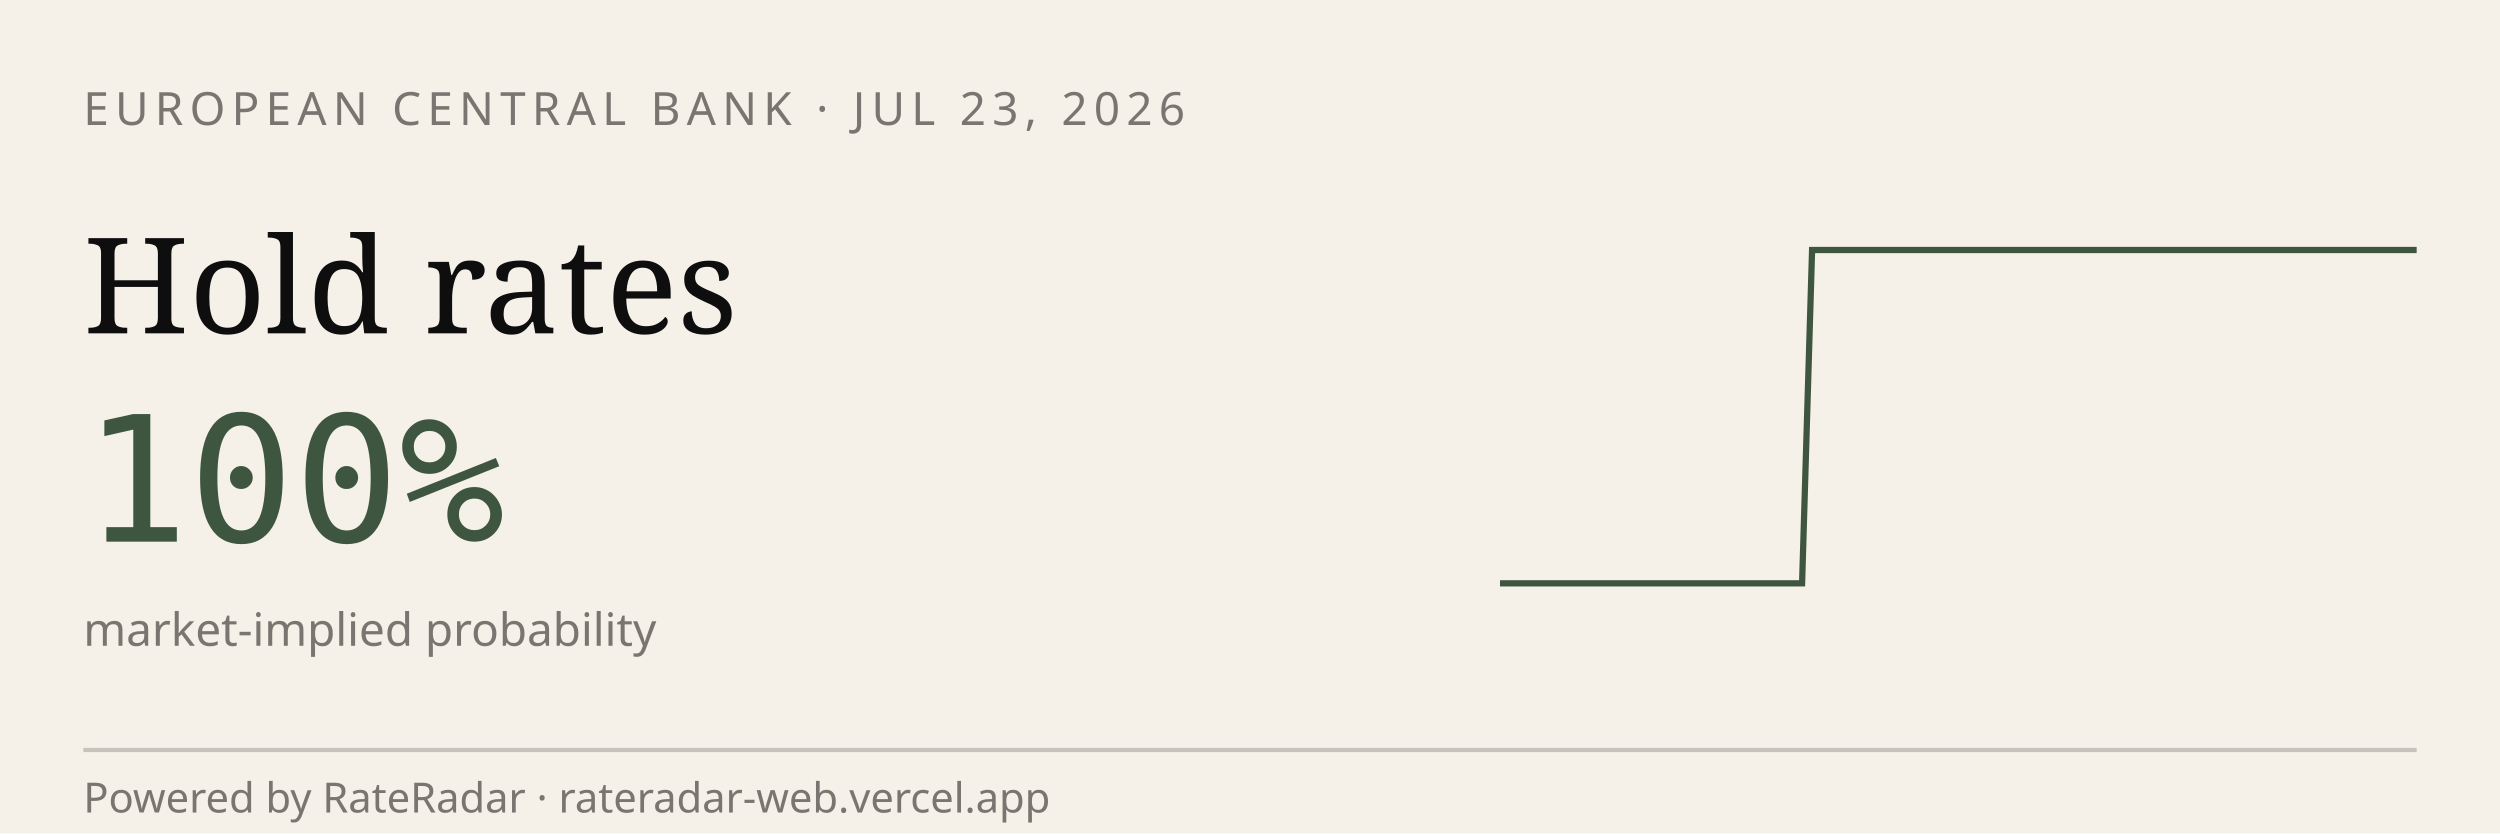
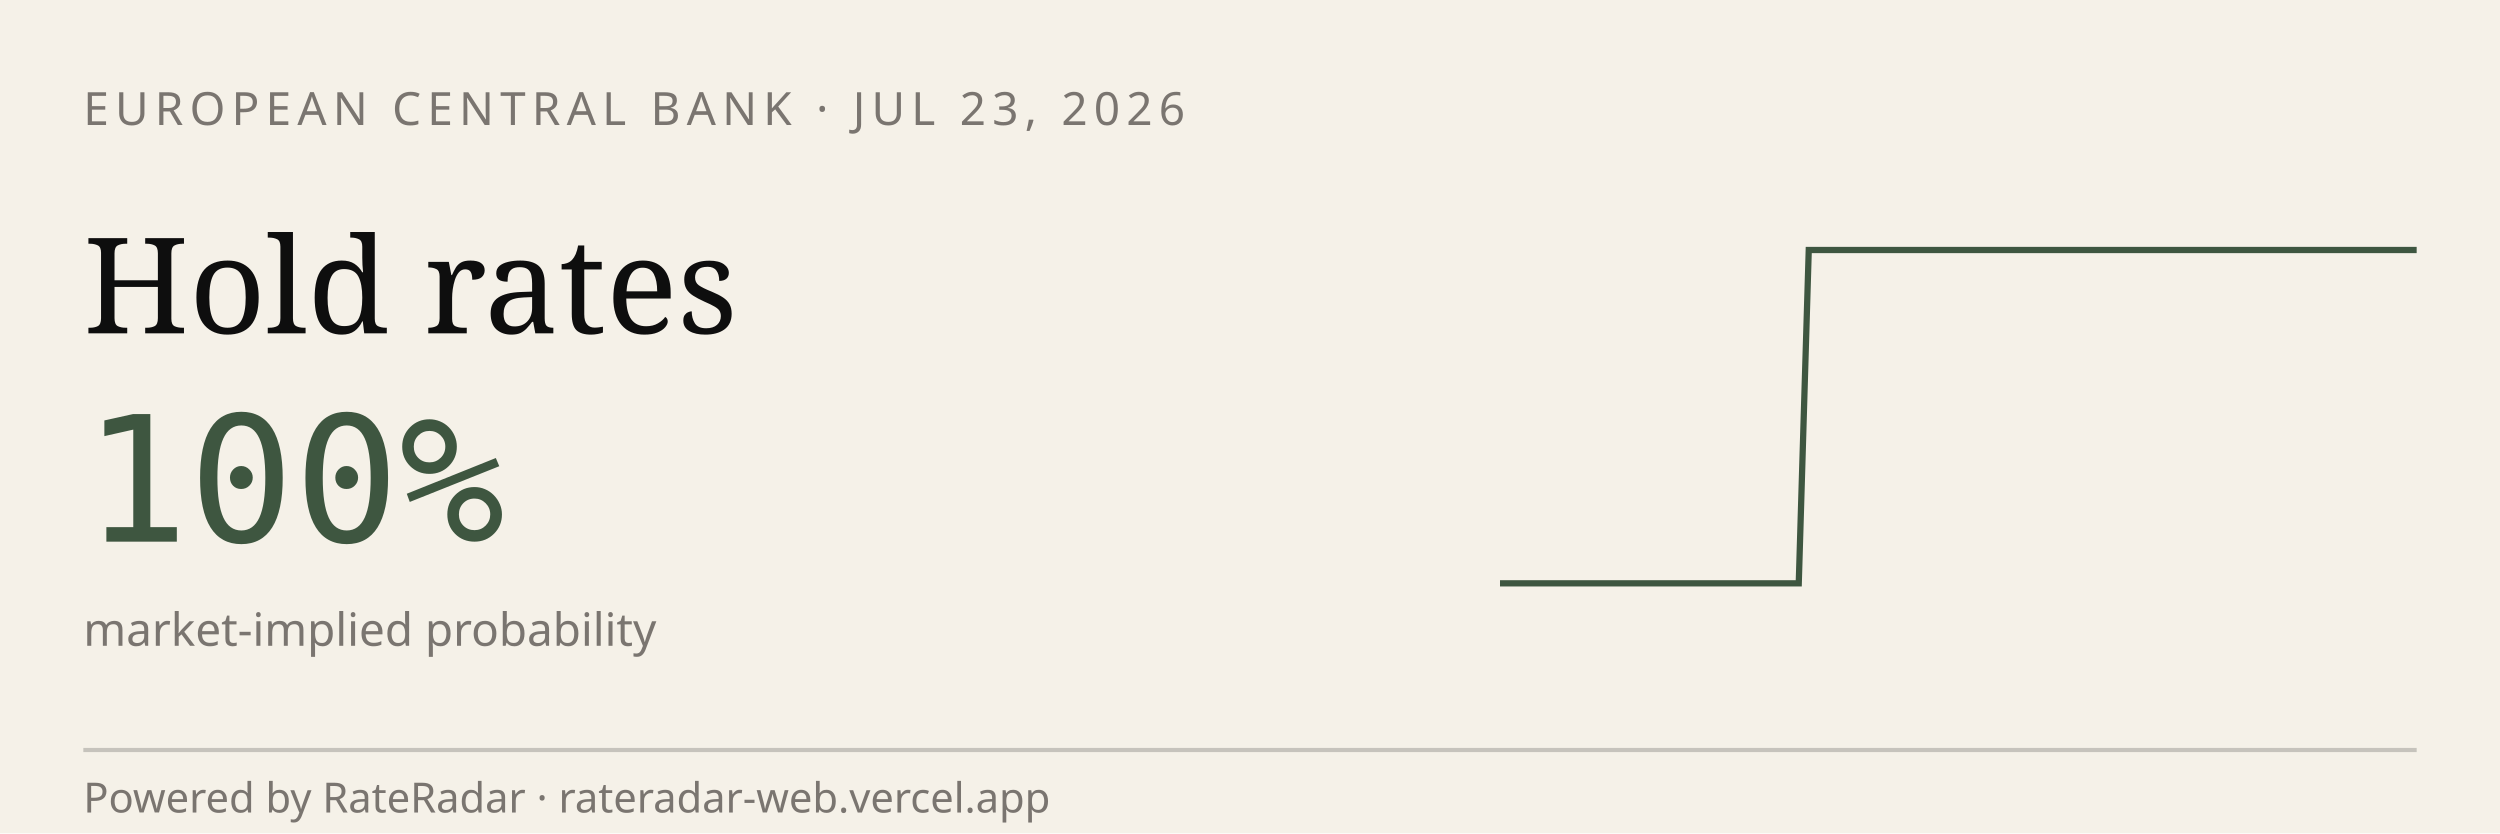
<svg xmlns="http://www.w3.org/2000/svg" viewBox="0 0 600 200" width="600" height="200" role="img" aria-label="RateRadar live odds for ECB 2026-07-23">
  <rect width="600" height="200" fill="#F5F1E8" />
  <text x="20" y="30" font-family="sans-serif" font-size="11" letter-spacing="1.5" fill="#7A7570">EUROPEAN CENTRAL BANK · JUL 23, 2026</text>
  <text x="20" y="80" font-family="Georgia, serif" font-size="32" fill="#0E0E0E">Hold rates</text>
  <text x="20" y="130" font-family="monospace" font-size="42" fill="#3E5640">100%</text>
  <text x="20" y="155" font-family="sans-serif" font-size="11" fill="#7A7570">market-implied probability</text>
-   <path d="M 360.0,140.0 L 362.4,140.0 L 364.8,140.0 L 367.3,140.0 L 369.7,140.0 L 372.1,140.0 L 374.5,140.0 L 376.9,140.0 L 379.3,140.0 L 381.8,140.0 L 384.2,140.0 L 386.6,140.0 L 389.0,140.0 L 391.4,140.0 L 393.8,140.0 L 396.3,140.0 L 398.7,140.0 L 401.1,140.0 L 403.5,140.0 L 405.9,140.0 L 408.4,140.0 L 410.8,140.0 L 413.2,140.0 L 415.6,140.0 L 418.0,140.0 L 420.4,140.0 L 422.9,140.0 L 425.3,140.0 L 427.7,140.0 L 430.1,140.0 L 432.5,140.0 L 434.9,60.0 L 437.4,60.0 L 439.8,60.0 L 442.2,60.0 L 444.6,60.0 L 447.0,60.0 L 449.5,60.0 L 451.9,60.0 L 454.3,60.0 L 456.7,60.0 L 459.1,60.0 L 461.5,60.0 L 464.0,60.0 L 466.4,60.0 L 468.8,60.0 L 471.2,60.0 L 473.6,60.0 L 476.0,60.0 L 478.5,60.0 L 480.9,60.0 L 483.3,60.0 L 485.7,60.0 L 488.1,60.0 L 490.5,60.0 L 493.0,60.0 L 495.4,60.0 L 497.8,60.0 L 500.2,60.0 L 502.6,60.0 L 505.1,60.0 L 507.5,60.0 L 509.9,60.0 L 512.3,60.0 L 514.7,60.0 L 517.1,60.0 L 519.6,60.0 L 522.0,60.0 L 524.4,60.0 L 526.8,60.0 L 529.2,60.0 L 531.6,60.0 L 534.1,60.0 L 536.5,60.0 L 538.9,60.0 L 541.3,60.0 L 543.7,60.0 L 546.2,60.0 L 548.6,60.0 L 551.0,60.0 L 553.4,60.0 L 555.8,60.0 L 558.2,60.0 L 560.7,60.0 L 563.1,60.0 L 565.5,60.0 L 567.9,60.0 L 570.3,60.0 L 572.7,60.0 L 575.2,60.0 L 577.6,60.0 L 580.0,60.0" stroke="#3E5640" stroke-width="1.5" fill="none" />
+   <path d="M 360.0,140.0 L 362.4,140.0 L 364.8,140.0 L 367.2,140.0 L 369.6,140.0 L 372.0,140.0 L 374.3,140.0 L 376.7,140.0 L 379.1,140.0 L 381.5,140.0 L 383.9,140.0 L 386.3,140.0 L 388.7,140.0 L 391.1,140.0 L 393.5,140.0 L 395.9,140.0 L 398.3,140.0 L 400.7,140.0 L 403.0,140.0 L 405.4,140.0 L 407.8,140.0 L 410.2,140.0 L 412.6,140.0 L 415.0,140.0 L 417.4,140.0 L 419.8,140.0 L 422.2,140.0 L 424.6,140.0 L 427.0,140.0 L 429.3,140.0 L 431.7,140.0 L 434.1,60.0 L 436.5,60.0 L 438.9,60.0 L 441.3,60.0 L 443.7,60.0 L 446.1,60.0 L 448.5,60.0 L 450.9,60.0 L 453.3,60.0 L 455.7,60.0 L 458.0,60.0 L 460.4,60.0 L 462.8,60.0 L 465.2,60.0 L 467.6,60.0 L 470.0,60.0 L 472.4,60.0 L 474.8,60.0 L 477.2,60.0 L 479.6,60.0 L 482.0,60.0 L 484.3,60.0 L 486.7,60.0 L 489.1,60.0 L 491.5,60.0 L 493.9,60.0 L 496.3,60.0 L 498.7,60.0 L 501.1,60.0 L 503.5,60.0 L 505.9,60.0 L 508.3,60.0 L 510.7,60.0 L 513.0,60.0 L 515.4,60.0 L 517.8,60.0 L 520.2,60.0 L 522.6,60.0 L 525.0,60.0 L 527.4,60.0 L 529.8,60.0 L 532.2,60.0 L 534.6,60.0 L 537.0,60.0 L 539.3,60.0 L 541.7,60.0 L 544.1,60.0 L 546.5,60.0 L 548.9,60.0 L 551.3,60.0 L 553.7,60.0 L 556.1,60.0 L 558.5,60.0 L 560.9,60.0 L 563.3,60.0 L 565.7,60.0 L 568.0,60.0 L 570.4,60.0 L 572.8,60.0 L 575.2,60.0 L 577.6,60.0 L 580.0,60.0" stroke="#3E5640" stroke-width="1.5" fill="none" />
  <line x1="20" y1="180" x2="580" y2="180" stroke="#0E0E0E33" />
  <text x="20" y="195" font-family="sans-serif" font-size="10" fill="#7A7570">Powered by RateRadar · rateradar-web.vercel.app</text>
</svg>
